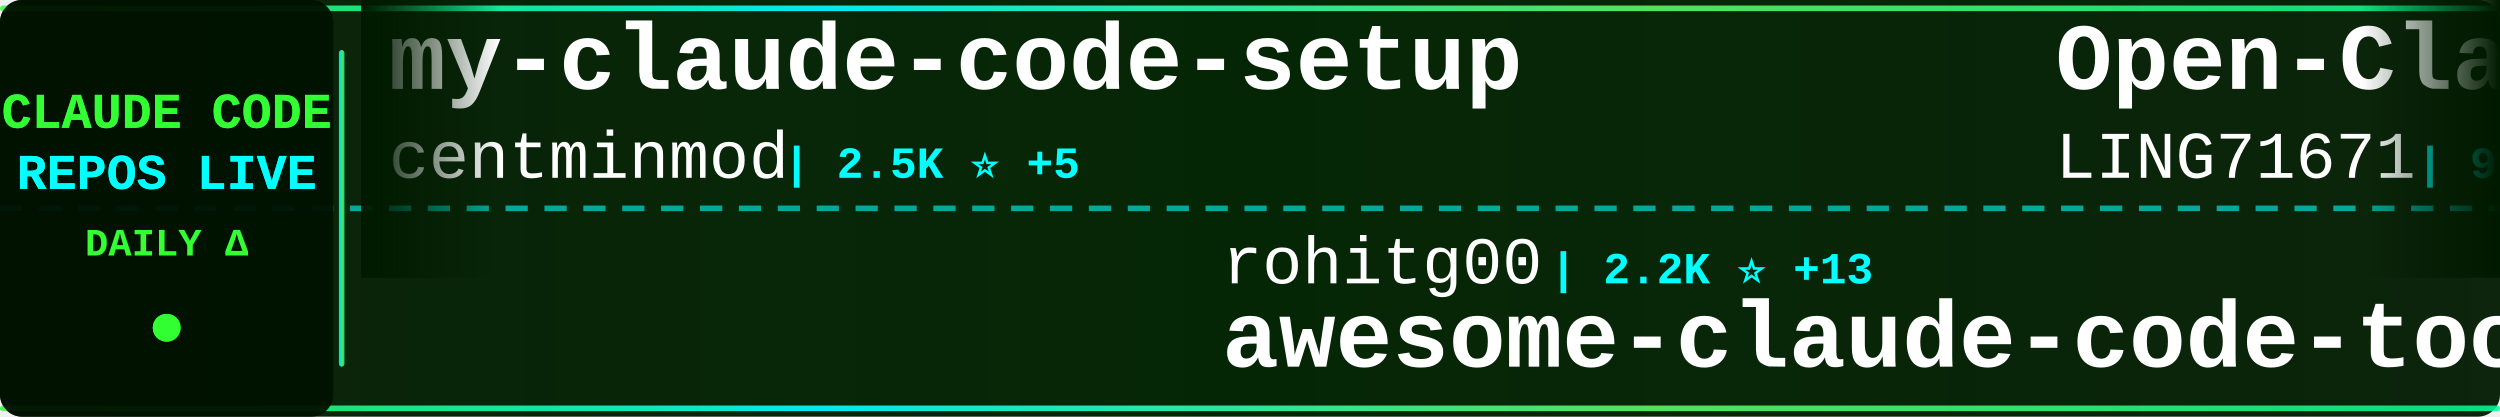
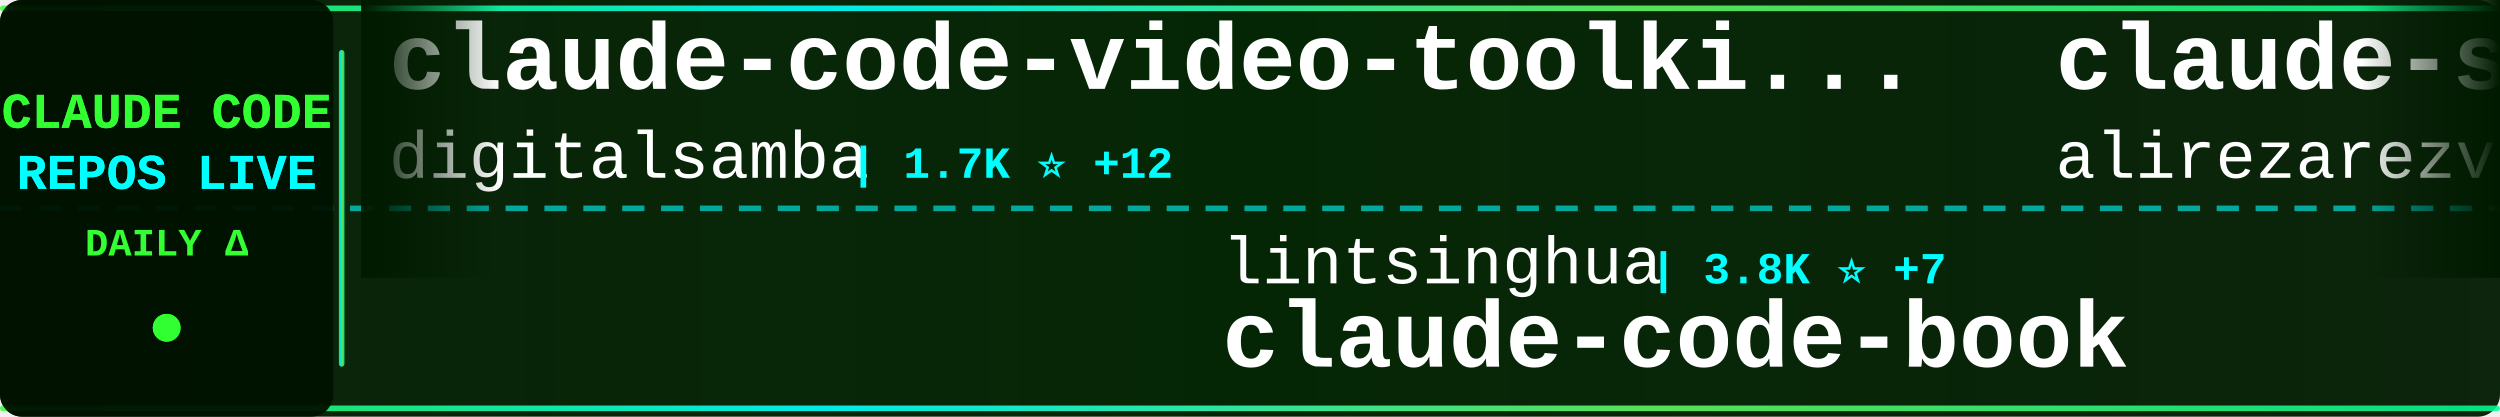
<svg xmlns="http://www.w3.org/2000/svg" width="900" height="150">
  <defs>
    <linearGradient id="tickerBg" x1="0%" y1="0%" x2="100%" y2="0%">
      <stop offset="0%" style="stop-color:#001a00;stop-opacity:0.95" />
      <stop offset="50%" style="stop-color:#002200;stop-opacity:0.98" />
      <stop offset="100%" style="stop-color:#001a00;stop-opacity:0.95" />
    </linearGradient>
    <linearGradient id="borderGrad" x1="0%" y1="0%" x2="100%" y2="0%">
      <stop offset="0%" style="stop-color:#33ff33;stop-opacity:0.85">
        <animate attributeName="stop-opacity" values="0.85;1;0.85" dur="2s" repeatCount="indefinite" />
      </stop>
      <stop offset="33%" style="stop-color:#00ffff;stop-opacity:0.9">
        <animate attributeName="stop-opacity" values="0.9;1;0.9" dur="2.2s" repeatCount="indefinite" />
      </stop>
      <stop offset="66%" style="stop-color:#66ff66;stop-opacity:0.85">
        <animate attributeName="stop-opacity" values="0.85;1;0.85" dur="1.8s" repeatCount="indefinite" />
      </stop>
      <stop offset="100%" style="stop-color:#00ff99;stop-opacity:0.85">
        <animate attributeName="stop-opacity" values="0.85;1;0.85" dur="2s" repeatCount="indefinite" />
      </stop>
    </linearGradient>
    <filter id="textGlow">
      <feGaussianBlur stdDeviation="0.1" result="coloredBlur" />
      <feMerge>
        <feMergeNode in="coloredBlur" />
        <feMergeNode in="SourceGraphic" />
      </feMerge>
    </filter>
    <filter id="metricGlow">
      <feGaussianBlur stdDeviation="0.2" result="coloredBlur" />
      <feMerge>
        <feMergeNode in="coloredBlur" />
        <feMergeNode in="SourceGraphic" />
      </feMerge>
    </filter>
    <linearGradient id="leftFade" x1="0%" y1="0%" x2="100%" y2="0%">
      <stop offset="0%" style="stop-color:#001a00;stop-opacity:1" />
      <stop offset="100%" style="stop-color:#001a00;stop-opacity:0" />
    </linearGradient>
    <linearGradient id="rightFade" x1="0%" y1="0%" x2="100%" y2="0%">
      <stop offset="0%" style="stop-color:#001a00;stop-opacity:0" />
      <stop offset="100%" style="stop-color:#001a00;stop-opacity:1" />
    </linearGradient>
  </defs>
  <rect width="900" height="150" fill="url(#tickerBg)" rx="8" />
  <rect x="0" y="2" width="900" height="2" fill="url(#borderGrad)" rx="1" />
  <rect x="0" y="146" width="900" height="2" fill="url(#borderGrad)" rx="1" />
  <line x1="0" y1="75" x2="900" y2="75" stroke="#00ffff" stroke-width="2" stroke-dasharray="8 6" opacity="0.6" />
  <rect x="0" y="0" width="120" height="150" fill="#001100" opacity="0.95" rx="8" />
  <text x="60" y="46" font-family="'Courier New', monospace" font-size="18" font-weight="bold" fill="#33ff33" text-anchor="middle" filter="url(#textGlow)">
    CLAUDE CODE
  </text>
  <text x="60" y="68" font-family="'Courier New', monospace" font-size="18" font-weight="bold" fill="#00ffff" text-anchor="middle" filter="url(#textGlow)">
    REPOS LIVE
  </text>
  <text x="60" y="92" font-family="'Courier New', monospace" font-size="14" font-weight="bold" fill="#33ff33" text-anchor="middle">
    DAILY Δ
  </text>
  <circle cx="60" cy="118" r="5" fill="#33ff33" filter="url(#metricGlow)">
    <animate attributeName="r" values="4;6;4" dur="1.5s" repeatCount="indefinite" />
    <animate attributeName="opacity" values="0.6;1;0.6" dur="1.5s" repeatCount="indefinite" />
  </circle>
  <rect x="122" y="18" width="2" height="114" fill="url(#borderGrad)" rx="1" />
  <clipPath id="tickerClip">
    <rect x="130" y="0" width="770" height="150" />
  </clipPath>
  <g clip-path="url(#tickerClip)">
    <g id="tickerItems">
      <animateTransform attributeName="transform" attributeType="XML" type="translate" from="0 0" to="-3000 0" dur="54s" repeatCount="indefinite" />
      <g transform="translate(0, 0)">
-         <text x="140" y="32" font-family="'Courier New', monospace" font-size="34" font-weight="bold" fill="#ffffff">my-claude-code-setup</text>
-         <text x="140" y="64" font-family="'Courier New', monospace" font-size="24" font-weight="normal" fill="#ffffff" opacity="1.0">centminmod</text>
-         <text x="282" y="64" font-family="'Courier New', monospace" font-size="16" font-weight="bold" fill="#00ffff"> | 2.5K ⭐ +5</text>
+         <text x="140" y="32" font-family="'Courier New', monospace" font-size="34" font-weight="bold" fill="#ffffff">claude-code-video-toolki...</text>
+         <text x="140" y="64" font-family="'Courier New', monospace" font-size="24" font-weight="normal" fill="#ffffff" opacity="1.0">digitalsamba</text>
+         <text x="306" y="64" font-family="'Courier New', monospace" font-size="16" font-weight="bold" fill="#00ffff"> | 1.7K ⭐ +12</text>
      </g>
      <g transform="translate(300, 0)">
-         <text x="140" y="102" font-family="'Courier New', monospace" font-size="24" font-weight="normal" fill="#ffffff" opacity="1.0">rohitg00</text>
-         <text x="258" y="102" font-family="'Courier New', monospace" font-size="16" font-weight="bold" fill="#00ffff"> | 2.2K ⭐ +13</text>
-         <text x="140" y="132" font-family="'Courier New', monospace" font-size="34" font-weight="bold" fill="#ffffff">awesome-claude-code-tool...</text>
+         <text x="140" y="102" font-family="'Courier New', monospace" font-size="24" font-weight="normal" fill="#ffffff" opacity="1.0">lintsinghua</text>
+         <text x="294" y="102" font-family="'Courier New', monospace" font-size="16" font-weight="bold" fill="#00ffff"> | 3.8K ⭐ +7</text>
+         <text x="140" y="132" font-family="'Courier New', monospace" font-size="34" font-weight="bold" fill="#ffffff">claude-code-book</text>
      </g>
      <g transform="translate(600, 0)">
-         <text x="140" y="32" font-family="'Courier New', monospace" font-size="34" font-weight="bold" fill="#ffffff">Open-ClaudeCode</text>
-         <text x="140" y="64" font-family="'Courier New', monospace" font-size="24" font-weight="normal" fill="#ffffff" opacity="1.0">LING71671</text>
-         <text x="270" y="64" font-family="'Courier New', monospace" font-size="16" font-weight="bold" fill="#00ffff"> | 906 ⭐ +1</text>
+         <text x="140" y="32" font-family="'Courier New', monospace" font-size="34" font-weight="bold" fill="#ffffff">claude-skills</text>
+         <text x="140" y="64" font-family="'Courier New', monospace" font-size="24" font-weight="normal" fill="#ffffff" opacity="1.0">alirezarezvani</text>
+         <text x="330" y="64" font-family="'Courier New', monospace" font-size="16" font-weight="bold" fill="#00ffff"> | 19.8K ⭐ +136</text>
      </g>
      <g transform="translate(900, 0)">
-         <text x="140" y="102" font-family="'Courier New', monospace" font-size="24" font-weight="normal" fill="#ffffff" opacity="1.0">anthropics</text>
-         <text x="282" y="102" font-family="'Courier New', monospace" font-size="16" font-weight="bold" fill="#00ffff"> | 891 ⭐ +1</text>
-         <text x="140" y="132" font-family="'Courier New', monospace" font-size="34" font-weight="bold" fill="#ffffff">claude-code-base-action</text>
+         <text x="140" y="102" font-family="'Courier New', monospace" font-size="24" font-weight="normal" fill="#ffffff" opacity="1.0">OneRedOak</text>
+         <text x="270" y="102" font-family="'Courier New', monospace" font-size="16" font-weight="bold" fill="#00ffff"> | 3.8K ⭐ +1</text>
+         <text x="140" y="132" font-family="'Courier New', monospace" font-size="34" font-weight="bold" fill="#ffffff">claude-code-workflows</text>
      </g>
      <g transform="translate(1200, 0)">
-         <text x="140" y="32" font-family="'Courier New', monospace" font-size="34" font-weight="bold" fill="#ffffff">claude-code-from-scratch</text>
-         <text x="140" y="64" font-family="'Courier New', monospace" font-size="24" font-weight="normal" fill="#ffffff" opacity="1.0">Windy3f3f3f3f</text>
-         <text x="318" y="64" font-family="'Courier New', monospace" font-size="16" font-weight="bold" fill="#00ffff"> | 2.1K ⭐ +32</text>
+         <text x="140" y="32" font-family="'Courier New', monospace" font-size="34" font-weight="bold" fill="#ffffff">claude-code-source-code</text>
+         <text x="140" y="64" font-family="'Courier New', monospace" font-size="24" font-weight="normal" fill="#ffffff" opacity="1.0">777genius</text>
+         <text x="270" y="64" font-family="'Courier New', monospace" font-size="16" font-weight="bold" fill="#00ffff"> | 918 ⭐</text>
      </g>
      <g transform="translate(1500, 0)">
-         <text x="140" y="102" font-family="'Courier New', monospace" font-size="24" font-weight="normal" fill="#ffffff" opacity="1.0">KPR111</text>
-         <text x="234" y="102" font-family="'Courier New', monospace" font-size="16" font-weight="bold" fill="#00ffff"> | 18 ⭐</text>
-         <text x="140" y="132" font-family="'Courier New', monospace" font-size="34" font-weight="bold" fill="#ffffff">Claude-Code</text>
+         <text x="140" y="102" font-family="'Courier New', monospace" font-size="24" font-weight="normal" fill="#ffffff" opacity="1.0">guanshan</text>
+         <text x="258" y="102" font-family="'Courier New', monospace" font-size="16" font-weight="bold" fill="#00ffff"> | 61 ⭐</text>
+         <text x="140" y="132" font-family="'Courier New', monospace" font-size="34" font-weight="bold" fill="#ffffff">ClaudeCode</text>
      </g>
      <g transform="translate(1800, 0)">
-         <text x="140" y="32" font-family="'Courier New', monospace" font-size="34" font-weight="bold" fill="#ffffff">sc-claude-code-files</text>
-         <text x="140" y="64" font-family="'Courier New', monospace" font-size="24" font-weight="normal" fill="#ffffff" opacity="1.0">https-deeplearning-ai</text>
-         <text x="414" y="64" font-family="'Courier New', monospace" font-size="16" font-weight="bold" fill="#00ffff"> | 533 ⭐</text>
+         <text x="140" y="32" font-family="'Courier New', monospace" font-size="34" font-weight="bold" fill="#ffffff">claude-code-hub</text>
+         <text x="140" y="64" font-family="'Courier New', monospace" font-size="24" font-weight="normal" fill="#ffffff" opacity="1.0">ding113</text>
+         <text x="246" y="64" font-family="'Courier New', monospace" font-size="16" font-weight="bold" fill="#00ffff"> | 3.2K ⭐ +4</text>
      </g>
      <g transform="translate(2100, 0)">
-         <text x="140" y="102" font-family="'Courier New', monospace" font-size="24" font-weight="normal" fill="#ffffff" opacity="1.0">Alishahryar1</text>
-         <text x="306" y="102" font-family="'Courier New', monospace" font-size="16" font-weight="bold" fill="#00ffff"> | 38.3K ⭐ +261</text>
-         <text x="140" y="132" font-family="'Courier New', monospace" font-size="34" font-weight="bold" fill="#ffffff">free-claude-code</text>
+         <text x="140" y="102" font-family="'Courier New', monospace" font-size="24" font-weight="normal" fill="#ffffff" opacity="1.0">anthropics</text>
+         <text x="282" y="102" font-family="'Courier New', monospace" font-size="16" font-weight="bold" fill="#00ffff"> | 8.2K ⭐ +14</text>
+         <text x="140" y="132" font-family="'Courier New', monospace" font-size="34" font-weight="bold" fill="#ffffff">claude-code-action</text>
      </g>
      <g transform="translate(2400, 0)">
-         <text x="140" y="32" font-family="'Courier New', monospace" font-size="34" font-weight="bold" fill="#ffffff">arcads-claude-code</text>
-         <text x="140" y="64" font-family="'Courier New', monospace" font-size="24" font-weight="normal" fill="#ffffff" opacity="1.0">krusemediallc</text>
-         <text x="318" y="64" font-family="'Courier New', monospace" font-size="16" font-weight="bold" fill="#00ffff"> | 945 ⭐ +10</text>
+         <text x="140" y="32" font-family="'Courier New', monospace" font-size="34" font-weight="bold" fill="#ffffff">claude-code-infrastructu...</text>
+         <text x="140" y="64" font-family="'Courier New', monospace" font-size="24" font-weight="normal" fill="#ffffff" opacity="1.0">diet103</text>
+         <text x="246" y="64" font-family="'Courier New', monospace" font-size="16" font-weight="bold" fill="#00ffff"> | 9.7K ⭐ +4</text>
      </g>
      <g transform="translate(2700, 0)">
-         <text x="140" y="102" font-family="'Courier New', monospace" font-size="24" font-weight="normal" fill="#ffffff" opacity="1.0">pedrohcgs</text>
-         <text x="270" y="102" font-family="'Courier New', monospace" font-size="16" font-weight="bold" fill="#00ffff"> | 1.3K ⭐ +8</text>
-         <text x="140" y="132" font-family="'Courier New', monospace" font-size="34" font-weight="bold" fill="#ffffff">claude-code-my-workflow</text>
+         <text x="140" y="102" font-family="'Courier New', monospace" font-size="24" font-weight="normal" fill="#ffffff" opacity="1.0">Chachamaru127</text>
+         <text x="318" y="102" font-family="'Courier New', monospace" font-size="16" font-weight="bold" fill="#00ffff"> | 2.9K ⭐ +6</text>
+         <text x="140" y="132" font-family="'Courier New', monospace" font-size="34" font-weight="bold" fill="#ffffff">claude-code-harness</text>
      </g>
      <g transform="translate(3000, 0)">
-         <text x="140" y="32" font-family="'Courier New', monospace" font-size="34" font-weight="bold" fill="#ffffff">my-claude-code-setup</text>
-         <text x="140" y="64" font-family="'Courier New', monospace" font-size="24" font-weight="normal" fill="#ffffff" opacity="1.0">centminmod</text>
-         <text x="282" y="64" font-family="'Courier New', monospace" font-size="16" font-weight="bold" fill="#00ffff"> | 2.5K ⭐ +5</text>
+         <text x="140" y="32" font-family="'Courier New', monospace" font-size="34" font-weight="bold" fill="#ffffff">claude-code-video-toolki...</text>
+         <text x="140" y="64" font-family="'Courier New', monospace" font-size="24" font-weight="normal" fill="#ffffff" opacity="1.0">digitalsamba</text>
+         <text x="306" y="64" font-family="'Courier New', monospace" font-size="16" font-weight="bold" fill="#00ffff"> | 1.7K ⭐ +12</text>
      </g>
      <g transform="translate(3300, 0)">
-         <text x="140" y="102" font-family="'Courier New', monospace" font-size="24" font-weight="normal" fill="#ffffff" opacity="1.0">rohitg00</text>
-         <text x="258" y="102" font-family="'Courier New', monospace" font-size="16" font-weight="bold" fill="#00ffff"> | 2.2K ⭐ +13</text>
-         <text x="140" y="132" font-family="'Courier New', monospace" font-size="34" font-weight="bold" fill="#ffffff">awesome-claude-code-tool...</text>
+         <text x="140" y="102" font-family="'Courier New', monospace" font-size="24" font-weight="normal" fill="#ffffff" opacity="1.0">lintsinghua</text>
+         <text x="294" y="102" font-family="'Courier New', monospace" font-size="16" font-weight="bold" fill="#00ffff"> | 3.8K ⭐ +7</text>
+         <text x="140" y="132" font-family="'Courier New', monospace" font-size="34" font-weight="bold" fill="#ffffff">claude-code-book</text>
      </g>
      <g transform="translate(3600, 0)">
-         <text x="140" y="32" font-family="'Courier New', monospace" font-size="34" font-weight="bold" fill="#ffffff">Open-ClaudeCode</text>
-         <text x="140" y="64" font-family="'Courier New', monospace" font-size="24" font-weight="normal" fill="#ffffff" opacity="1.0">LING71671</text>
-         <text x="270" y="64" font-family="'Courier New', monospace" font-size="16" font-weight="bold" fill="#00ffff"> | 906 ⭐ +1</text>
+         <text x="140" y="32" font-family="'Courier New', monospace" font-size="34" font-weight="bold" fill="#ffffff">claude-skills</text>
+         <text x="140" y="64" font-family="'Courier New', monospace" font-size="24" font-weight="normal" fill="#ffffff" opacity="1.0">alirezarezvani</text>
+         <text x="330" y="64" font-family="'Courier New', monospace" font-size="16" font-weight="bold" fill="#00ffff"> | 19.8K ⭐ +136</text>
      </g>
      <g transform="translate(3900, 0)">
-         <text x="140" y="102" font-family="'Courier New', monospace" font-size="24" font-weight="normal" fill="#ffffff" opacity="1.0">anthropics</text>
-         <text x="282" y="102" font-family="'Courier New', monospace" font-size="16" font-weight="bold" fill="#00ffff"> | 891 ⭐ +1</text>
-         <text x="140" y="132" font-family="'Courier New', monospace" font-size="34" font-weight="bold" fill="#ffffff">claude-code-base-action</text>
+         <text x="140" y="102" font-family="'Courier New', monospace" font-size="24" font-weight="normal" fill="#ffffff" opacity="1.0">OneRedOak</text>
+         <text x="270" y="102" font-family="'Courier New', monospace" font-size="16" font-weight="bold" fill="#00ffff"> | 3.8K ⭐ +1</text>
+         <text x="140" y="132" font-family="'Courier New', monospace" font-size="34" font-weight="bold" fill="#ffffff">claude-code-workflows</text>
      </g>
    </g>
  </g>
  <rect x="130" y="0" width="50" height="100" fill="url(#leftFade)" />
  <rect x="850" y="0" width="50" height="100" fill="url(#rightFade)" />
</svg>
